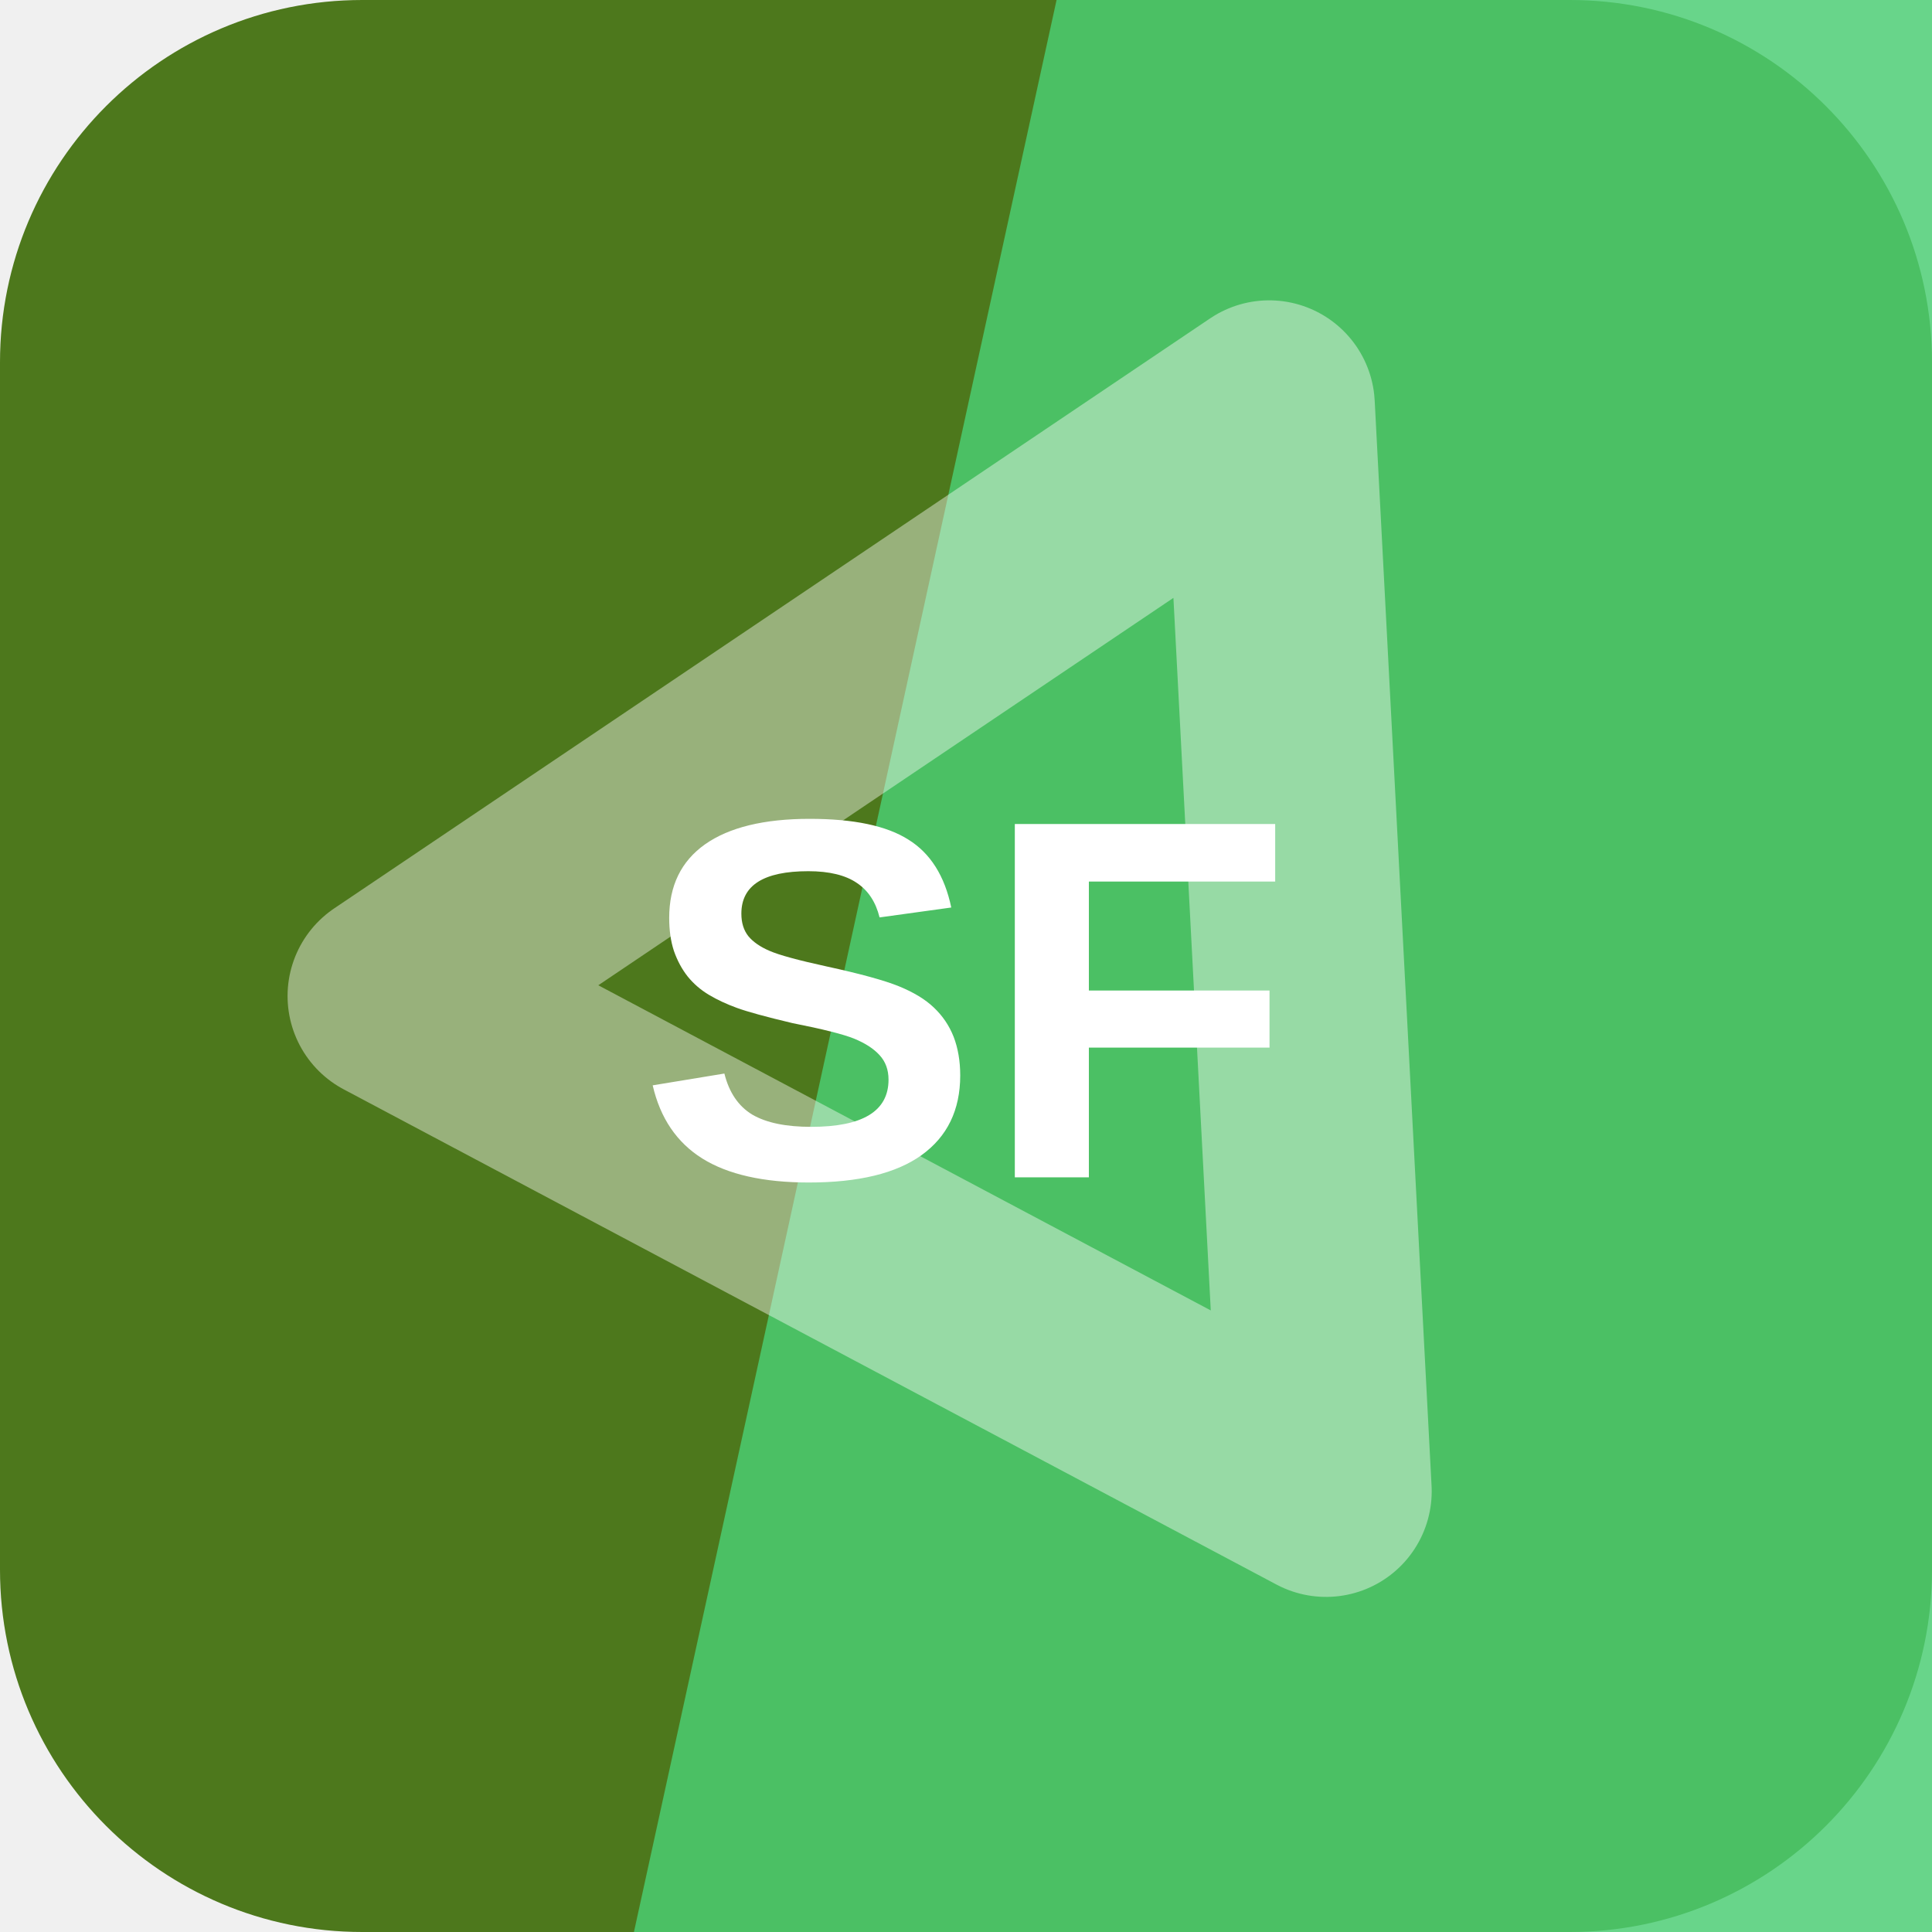
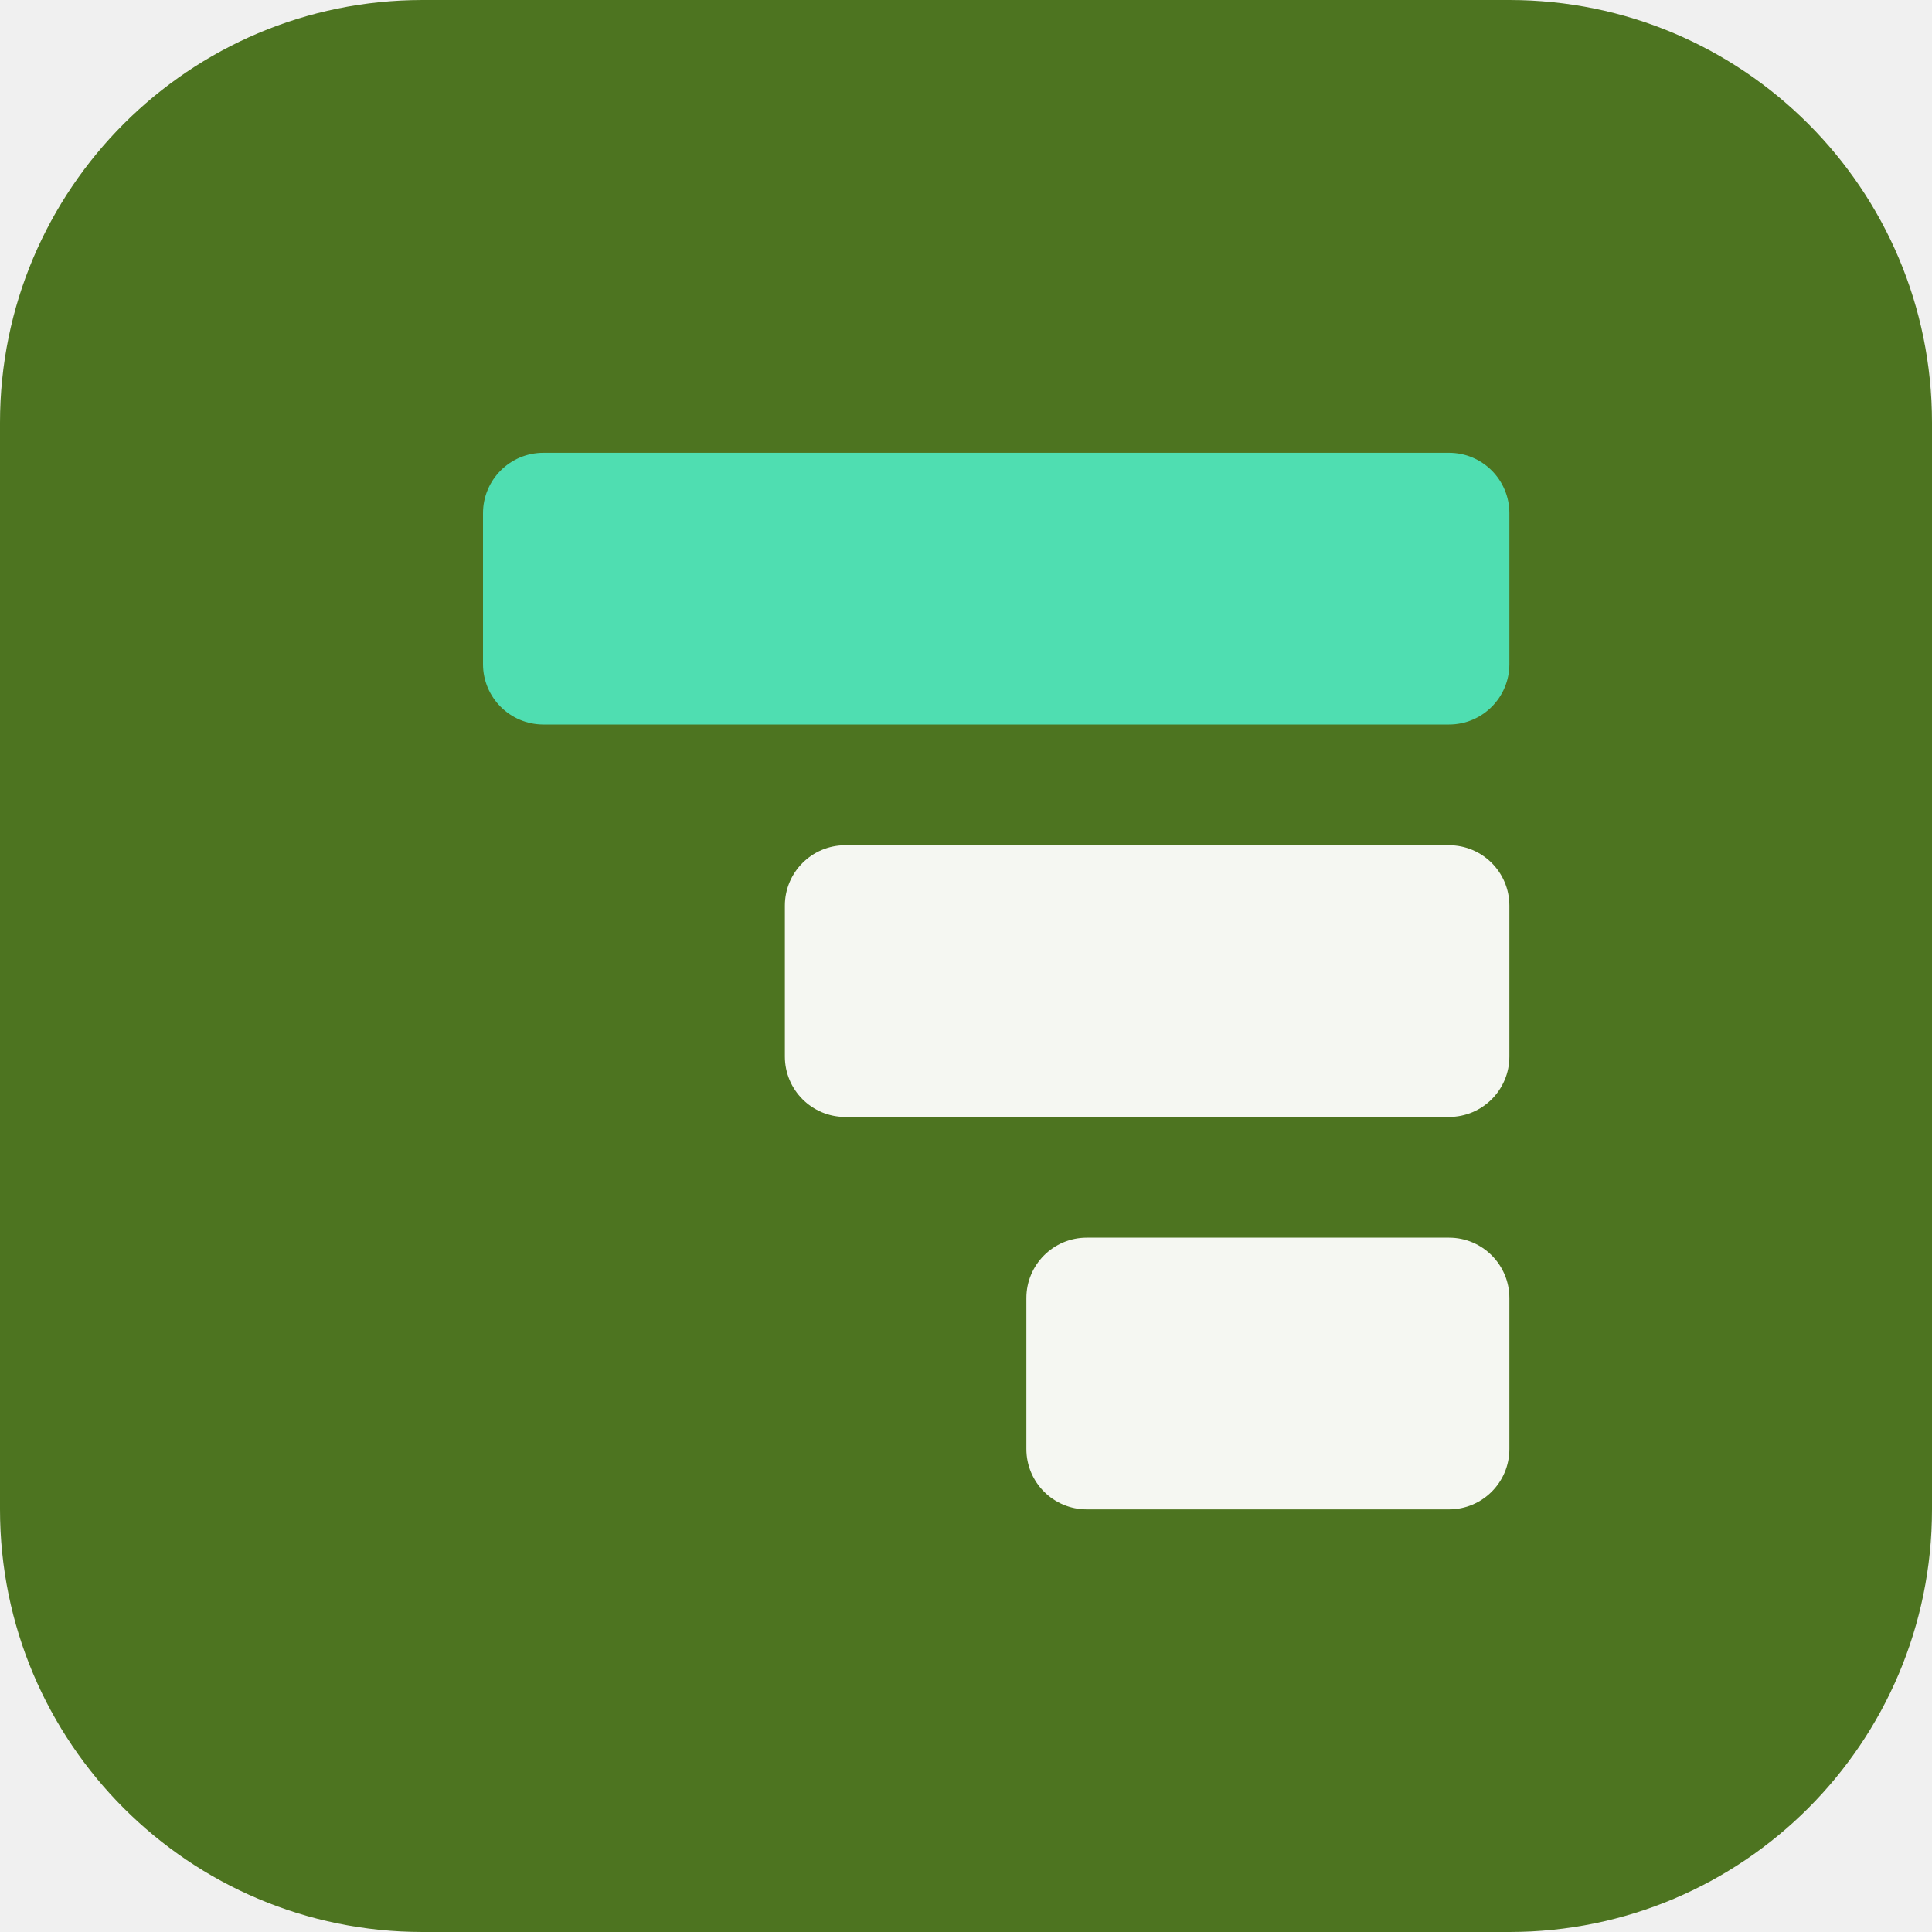
<svg xmlns="http://www.w3.org/2000/svg" width="64" height="64" viewBox="0 0 64 64" role="img">
-   <rect width="64" height="64" rx="12" fill="hsl(88 62% 29%)" />
-   <path d="M35 0h29v64H21Z" fill="hsl(139 58% 55%)" opacity="0.82" />
-   <g transform="rotate(267 32 32)" opacity="0.42">
-     <path d="M14 43 32 13l18 30Z" fill="none" stroke="#ffffff" stroke-width="7" stroke-linejoin="round" />
+   <rect width="64" height="64" rx="14" fill="hsl(88 57% 29%)" />
+   <g transform="rotate(270 32 32)">
+     <rect x="14" y="34" width="9" height="16" rx="2" fill="hsl(88 24% 96%)" />
+     <rect x="27" y="26" width="9" height="24" rx="2" fill="hsl(88 24% 96%)" />
+     <rect x="40" y="16" width="9" height="34" rx="2" fill="hsl(161 68% 59%)" />
  </g>
-   <text x="32" y="39" text-anchor="middle" fill="#ffffff" font-family="Arial,Helvetica,sans-serif" font-size="17" font-weight="700" letter-spacing="0">SF</text>
</svg>
